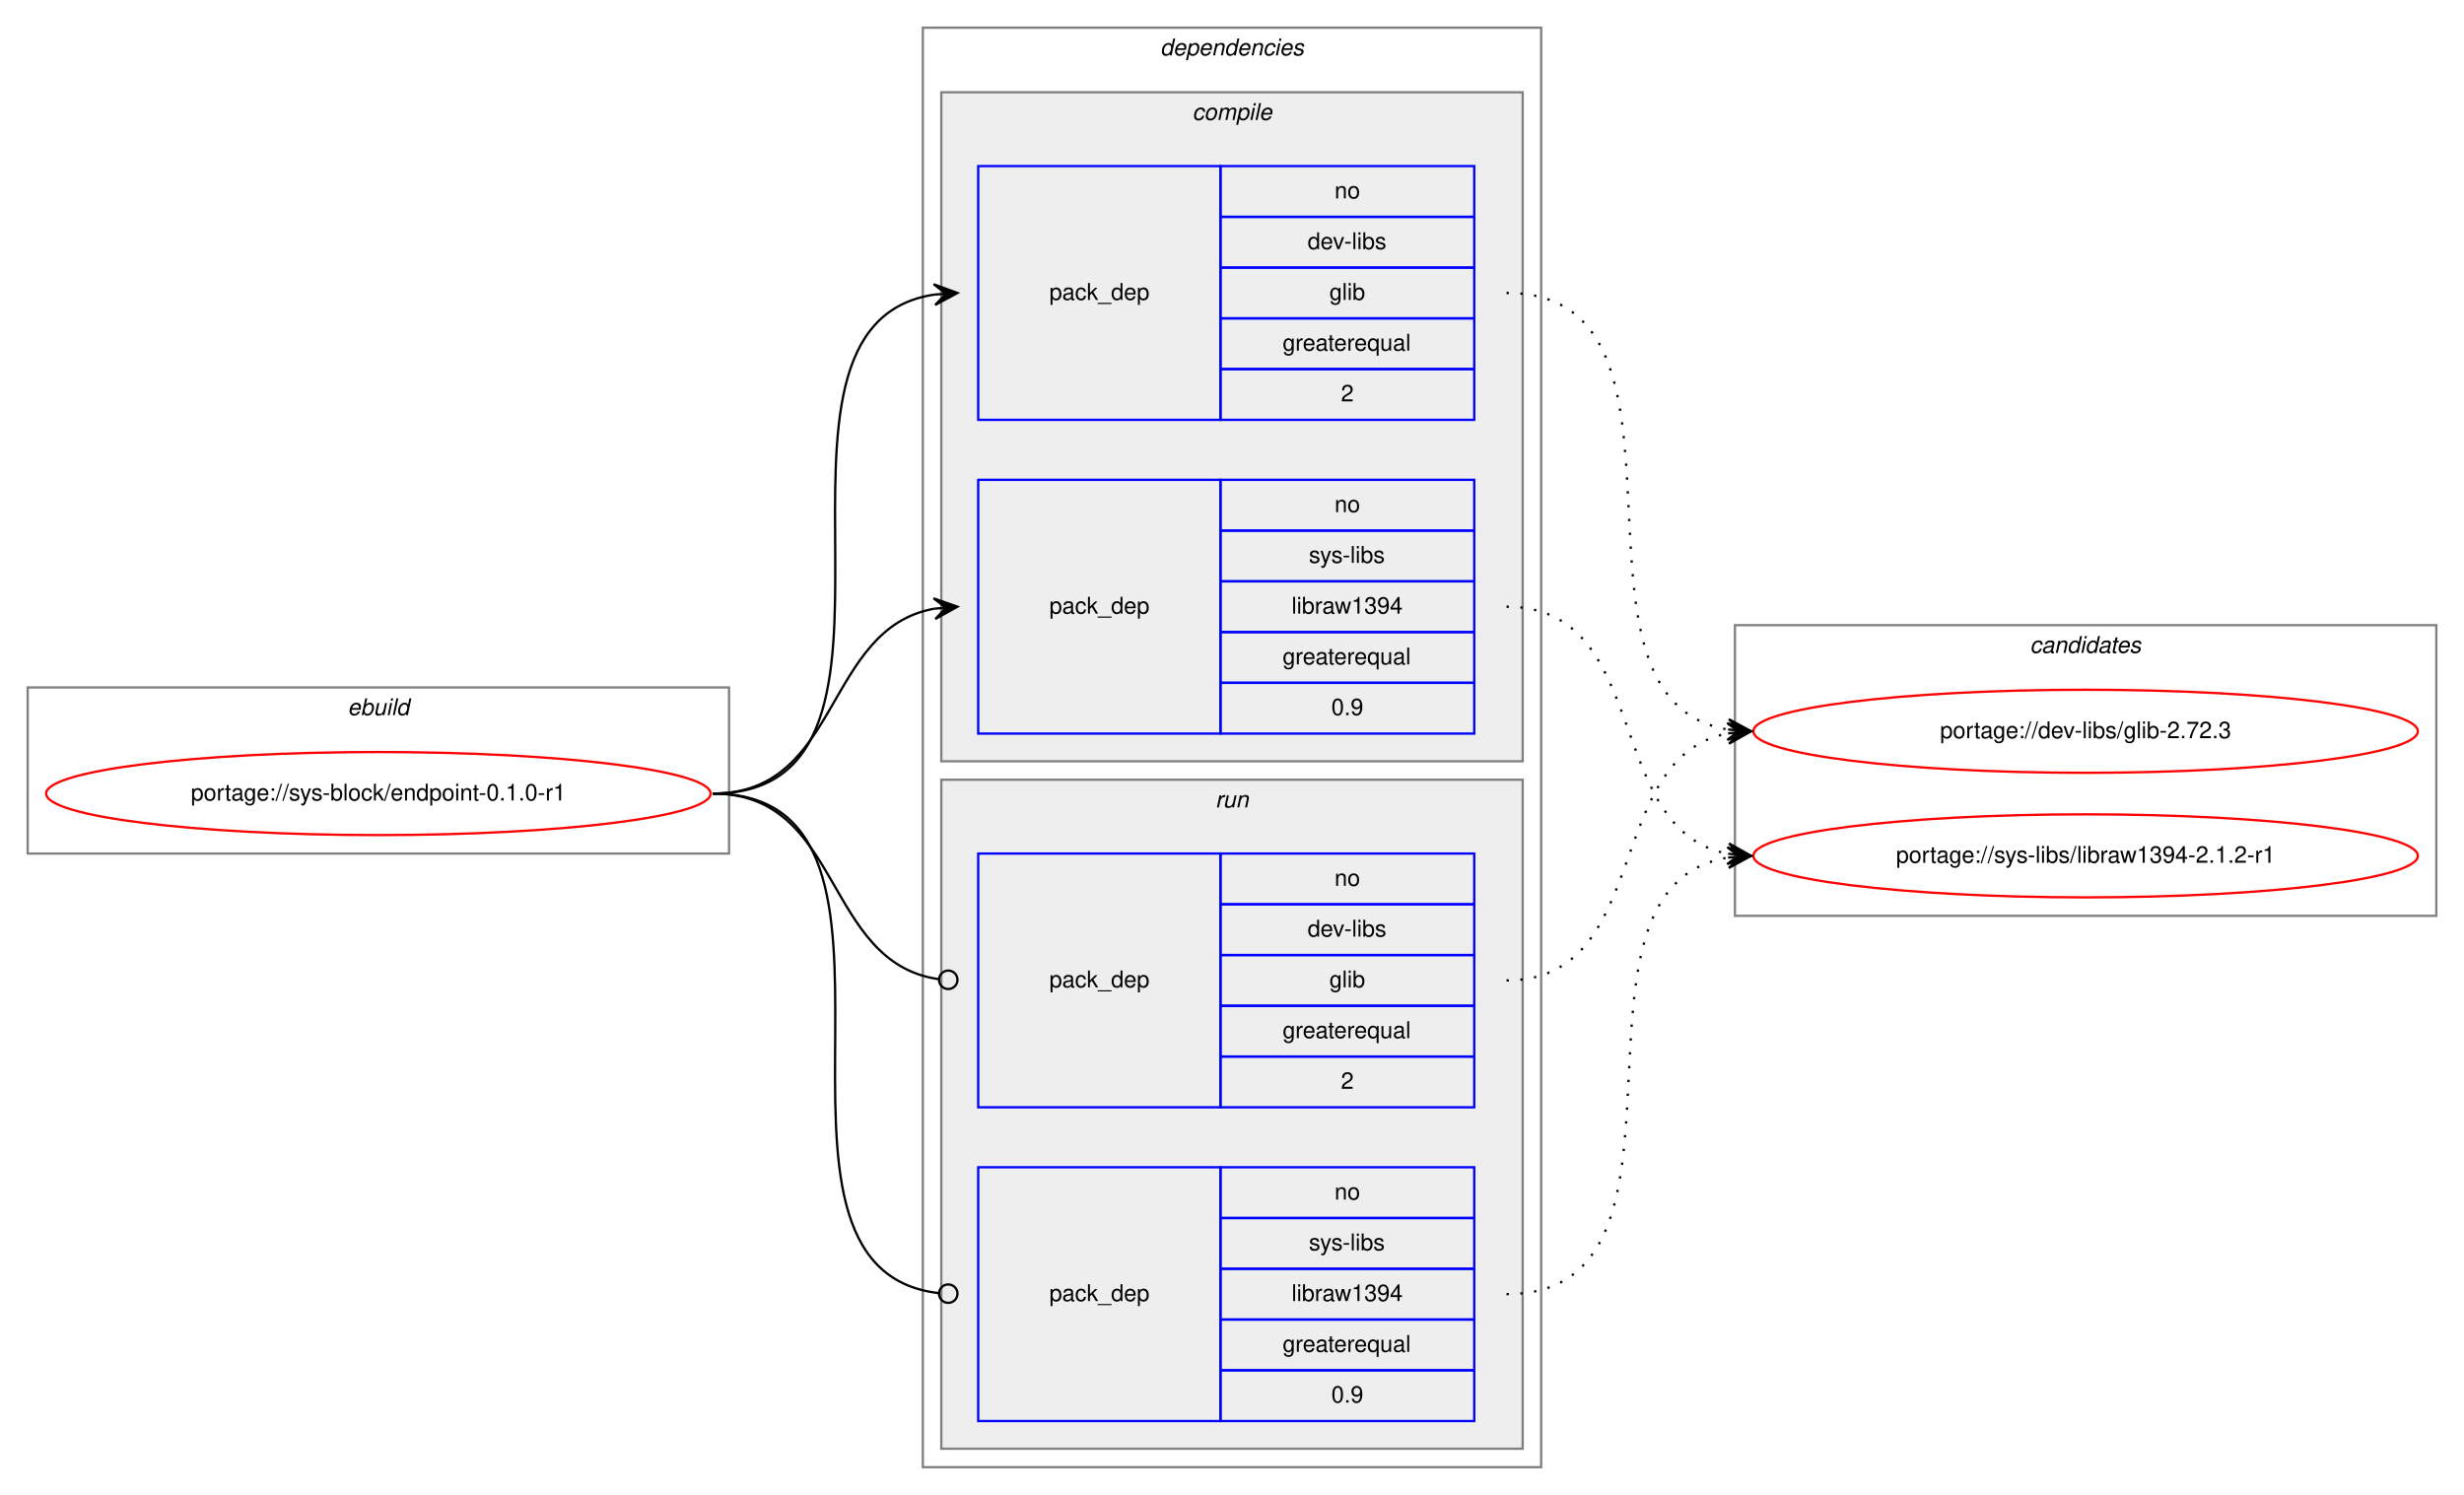
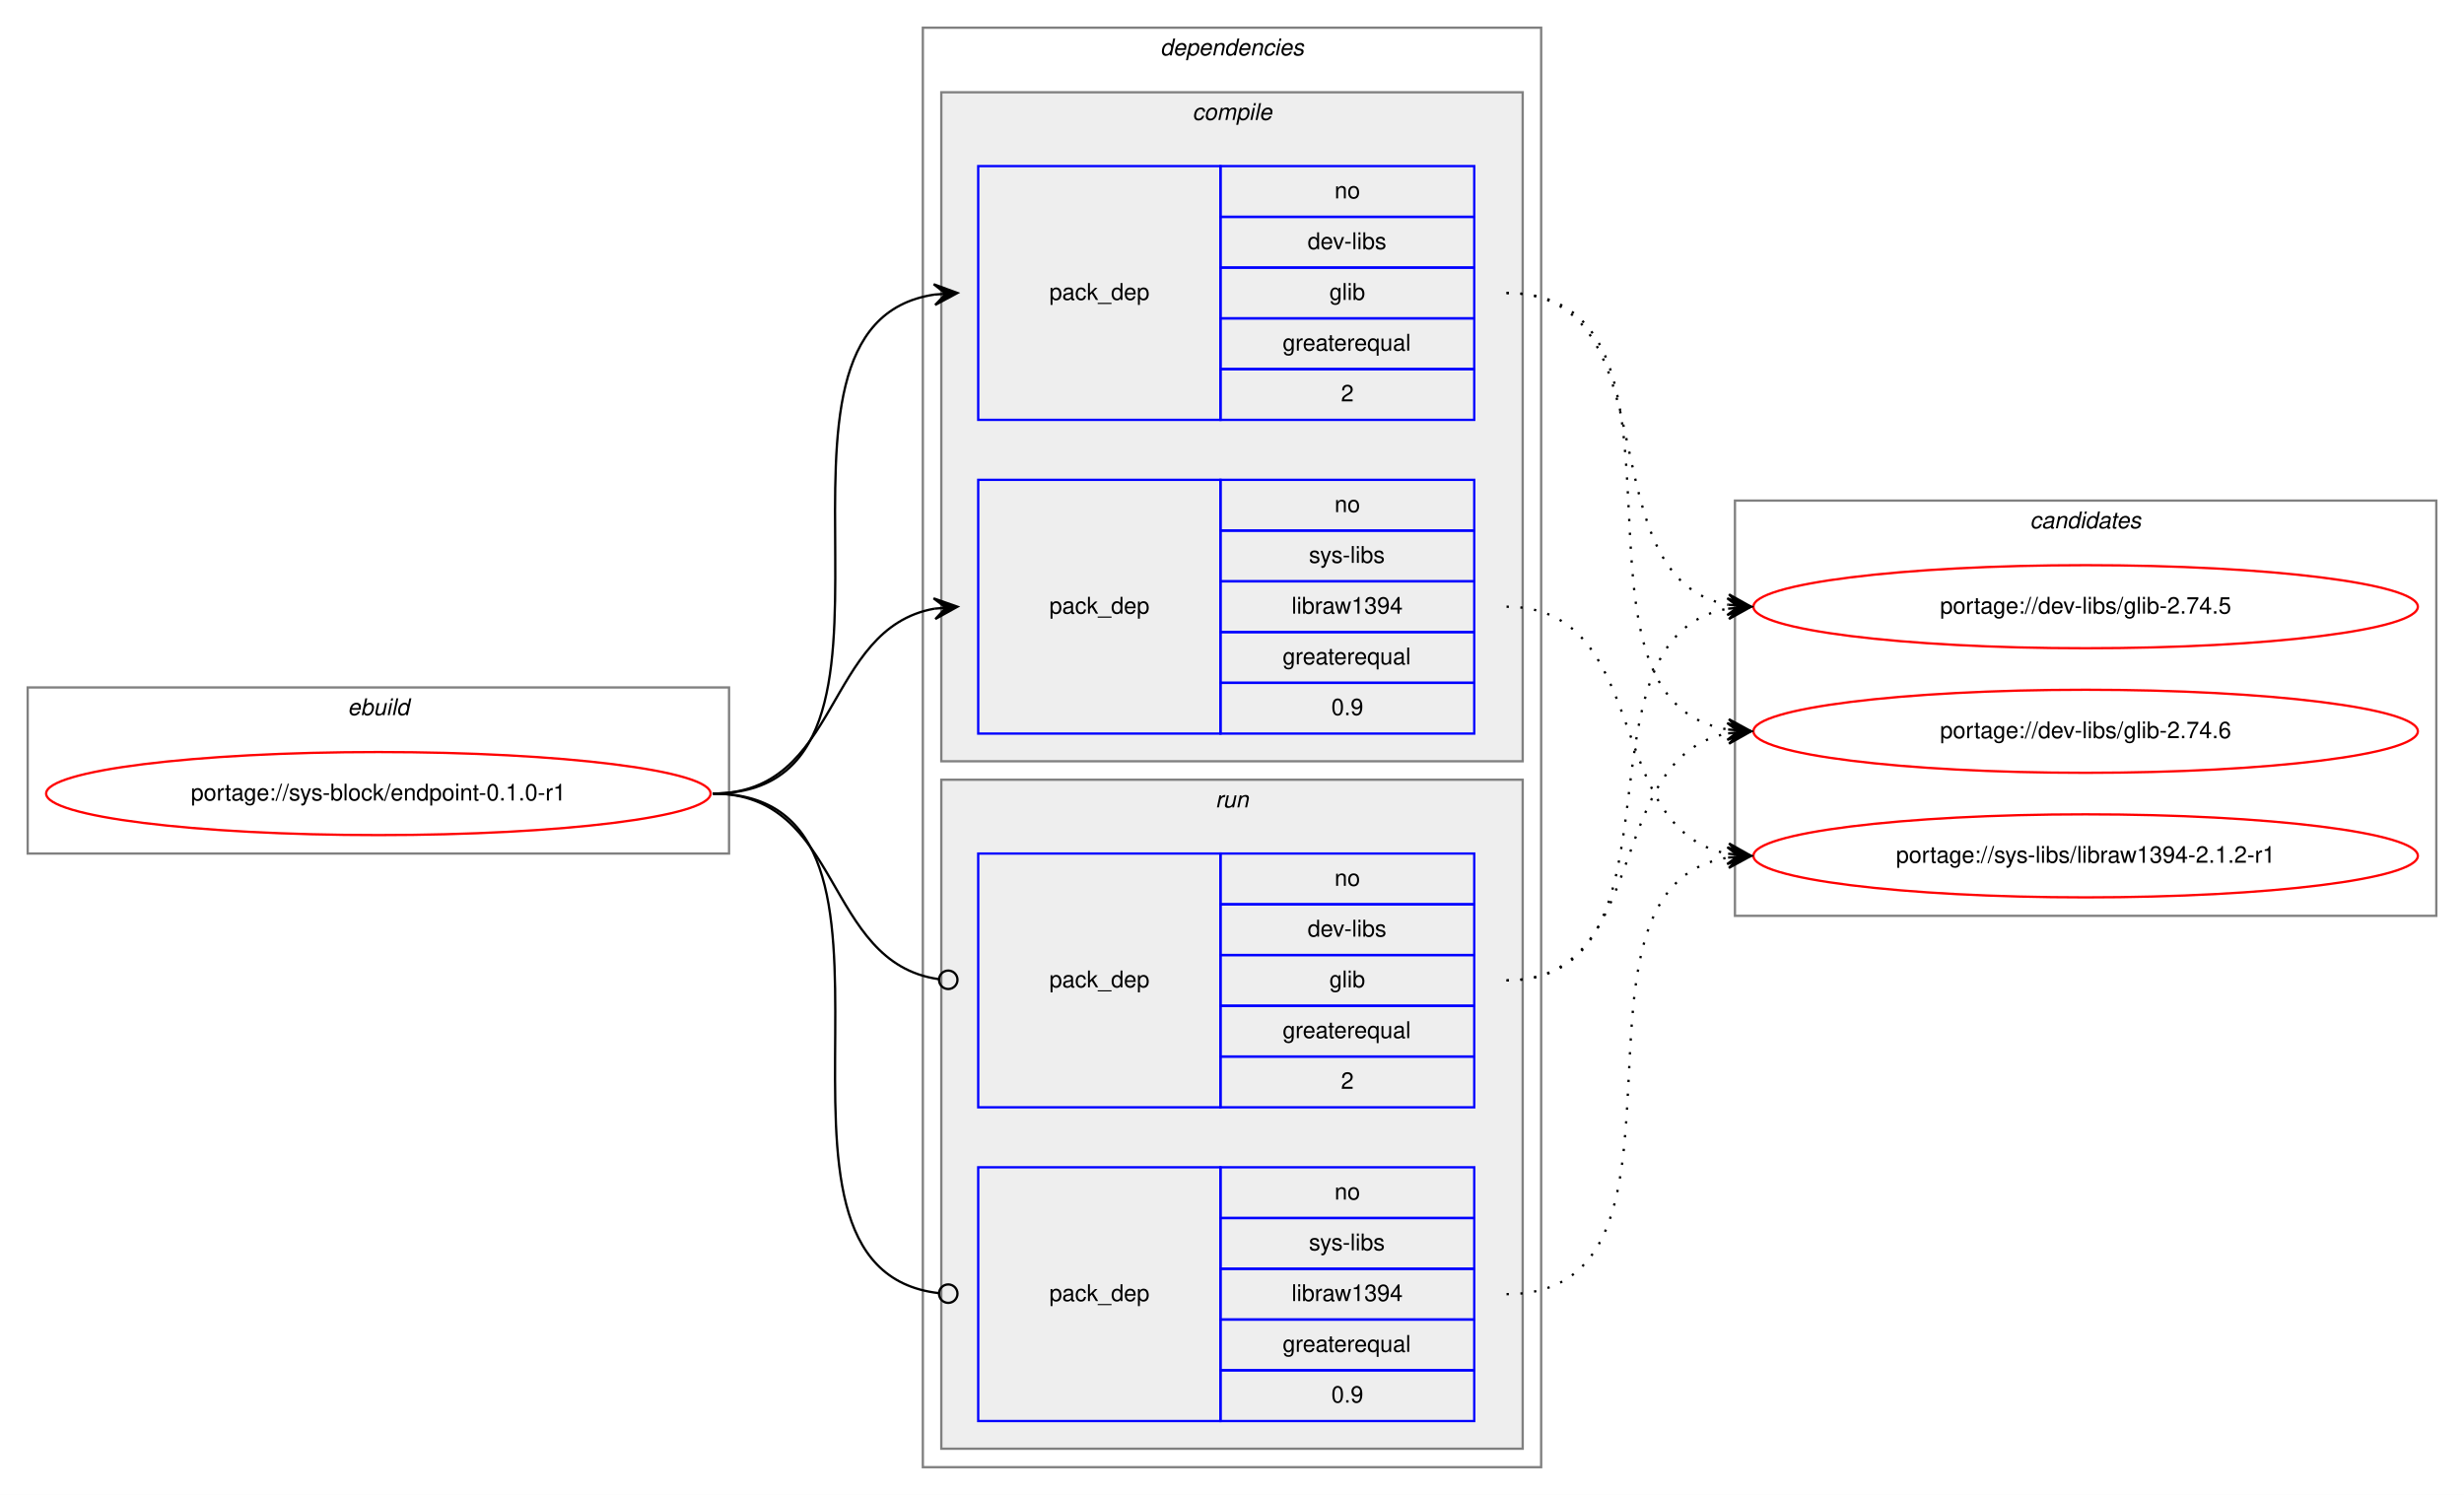
<svg xmlns="http://www.w3.org/2000/svg" xmlns:xlink="http://www.w3.org/1999/xlink" width="1068pt" height="648pt" viewBox="0.00 0.00 1068.00 648.00">
  <g id="graph0" class="graph" transform="scale(1 1) rotate(0) translate(4 644)">
    <polygon fill="white" stroke="transparent" points="-4,4 -4,-644 1064,-644 1064,4 -4,4" />
    <g id="clust1" class="cluster">
      <polygon fill="none" stroke="gray" points="8,-274 8,-346 312,-346 312,-274 8,-274" />
      <text text-anchor="start" x="146.66" y="-334" font-family="Helvetica,sans-Serif" font-style="italic" font-size="10.00">ebuild</text>
    </g>
    <g id="clust2" class="cluster">
      <polygon fill="none" stroke="gray" points="396,-8 396,-632 664,-632 664,-8 396,-8" />
      <text text-anchor="start" x="498.88" y="-620" font-family="Helvetica,sans-Serif" font-style="italic" font-size="10.00">dependencies</text>
    </g>
    <g id="clust3" class="cluster">
      <polygon fill="#eeeeee" stroke="gray" points="404,-314 404,-604 656,-604 656,-314 404,-314" />
      <text text-anchor="start" x="512.78" y="-592" font-family="Helvetica,sans-Serif" font-style="italic" font-size="10.00">compile</text>
    </g>
    <g id="clust7" class="cluster">
      <polygon fill="#eeeeee" stroke="gray" points="404,-16 404,-306 656,-306 656,-16 404,-16" />
      <text text-anchor="start" x="522.78" y="-294" font-family="Helvetica,sans-Serif" font-style="italic" font-size="10.00">run</text>
    </g>
    <g id="clust10" class="cluster">
-       <polygon fill="none" stroke="gray" points="748,-247 748,-373 1052,-373 1052,-247 748,-247" />
-       <text text-anchor="start" x="875.82" y="-361" font-family="Helvetica,sans-Serif" font-style="italic" font-size="10.00">candidates</text>
+       <polygon fill="none" stroke="gray" points="748,-247 748,-427 1052,-427 1052,-247 748,-247" />
+       <text text-anchor="start" x="875.82" y="-415" font-family="Helvetica,sans-Serif" font-style="italic" font-size="10.00">candidates</text>
    </g>
    <g id="node1" class="node">
      <g id="a_node1">
        <a xlink:href="../sys-block/endpoint-0.1.0-r1.svg" xlink:title="portage://sys-block/endpoint-0.1.0-r1">
          <ellipse fill="none" stroke="red" cx="160" cy="-300" rx="144" ry="18" />
          <text text-anchor="middle" x="160" y="-297" font-family="Helvetica,sans-Serif" font-size="10.00">portage://sys-block/endpoint-0.1.0-r1</text>
        </a>
      </g>
    </g>
    <g id="node2" class="node">
      <polygon fill="none" stroke="blue" points="420,-462 420,-572 525,-572 525,-462 420,-462" />
      <text text-anchor="start" x="450.82" y="-514" font-family="Helvetica,sans-Serif" font-size="10.00">pack_dep</text>
      <polygon fill="none" stroke="blue" points="525,-550 525,-572 635,-572 635,-550 525,-550" />
      <text text-anchor="start" x="574.44" y="-558" font-family="Helvetica,sans-Serif" font-size="10.00">no</text>
      <polygon fill="none" stroke="blue" points="525,-528 525,-550 635,-550 635,-528 525,-528" />
      <text text-anchor="start" x="562.78" y="-536" font-family="Helvetica,sans-Serif" font-size="10.00">dev-libs</text>
      <polygon fill="none" stroke="blue" points="525,-506 525,-528 635,-528 635,-506 525,-506" />
      <text text-anchor="start" x="572.22" y="-514" font-family="Helvetica,sans-Serif" font-size="10.00">glib</text>
      <polygon fill="none" stroke="blue" points="525,-484 525,-506 635,-506 635,-484 525,-484" />
      <text text-anchor="start" x="551.94" y="-492" font-family="Helvetica,sans-Serif" font-size="10.00">greaterequal</text>
      <polygon fill="none" stroke="blue" points="525,-462 525,-484 635,-484 635,-462 525,-462" />
      <text text-anchor="start" x="577.22" y="-470" font-family="Helvetica,sans-Serif" font-size="10.00">2</text>
    </g>
    <g id="edge1" class="edge">
      <path fill="none" stroke="black" d="M305,-300C408.77,-300 310.64,-502.83 401.01,-516.3" />
      <polygon fill="black" stroke="black" points="411,-517 400.71,-520.79 406.01,-516.65 401.02,-516.3 401.02,-516.3 401.02,-516.3 406.01,-516.65 401.34,-511.81 411,-517 411,-517" />
    </g>
    <g id="node3" class="node">
      <polygon fill="none" stroke="blue" points="420,-326 420,-436 525,-436 525,-326 420,-326" />
      <text text-anchor="start" x="450.82" y="-378" font-family="Helvetica,sans-Serif" font-size="10.00">pack_dep</text>
      <polygon fill="none" stroke="blue" points="525,-414 525,-436 635,-436 635,-414 525,-414" />
      <text text-anchor="start" x="574.44" y="-422" font-family="Helvetica,sans-Serif" font-size="10.00">no</text>
      <polygon fill="none" stroke="blue" points="525,-392 525,-414 635,-414 635,-392 525,-392" />
      <text text-anchor="start" x="563.34" y="-400" font-family="Helvetica,sans-Serif" font-size="10.00">sys-libs</text>
      <polygon fill="none" stroke="blue" points="525,-370 525,-392 635,-392 635,-370 525,-370" />
      <text text-anchor="start" x="555.83" y="-378" font-family="Helvetica,sans-Serif" font-size="10.00">libraw1394</text>
      <polygon fill="none" stroke="blue" points="525,-348 525,-370 635,-370 635,-348 525,-348" />
      <text text-anchor="start" x="551.94" y="-356" font-family="Helvetica,sans-Serif" font-size="10.00">greaterequal</text>
      <polygon fill="none" stroke="blue" points="525,-326 525,-348 635,-348 635,-326 525,-326" />
      <text text-anchor="start" x="573.05" y="-334" font-family="Helvetica,sans-Serif" font-size="10.00">0.9</text>
    </g>
    <g id="edge2" class="edge">
      <path fill="none" stroke="black" d="M305,-300C360.7,-300 352.97,-371.49 400.99,-380.15" />
      <polygon fill="black" stroke="black" points="411,-381 400.65,-384.63 406.02,-380.57 401.04,-380.15 401.04,-380.15 401.04,-380.15 406.02,-380.57 401.42,-375.67 411,-381 411,-381" />
    </g>
    <g id="node4" class="node">
      <polygon fill="none" stroke="blue" points="420,-164 420,-274 525,-274 525,-164 420,-164" />
      <text text-anchor="start" x="450.82" y="-216" font-family="Helvetica,sans-Serif" font-size="10.00">pack_dep</text>
      <polygon fill="none" stroke="blue" points="525,-252 525,-274 635,-274 635,-252 525,-252" />
      <text text-anchor="start" x="574.44" y="-260" font-family="Helvetica,sans-Serif" font-size="10.00">no</text>
      <polygon fill="none" stroke="blue" points="525,-230 525,-252 635,-252 635,-230 525,-230" />
      <text text-anchor="start" x="562.78" y="-238" font-family="Helvetica,sans-Serif" font-size="10.00">dev-libs</text>
      <polygon fill="none" stroke="blue" points="525,-208 525,-230 635,-230 635,-208 525,-208" />
      <text text-anchor="start" x="572.22" y="-216" font-family="Helvetica,sans-Serif" font-size="10.00">glib</text>
      <polygon fill="none" stroke="blue" points="525,-186 525,-208 635,-208 635,-186 525,-186" />
      <text text-anchor="start" x="551.94" y="-194" font-family="Helvetica,sans-Serif" font-size="10.00">greaterequal</text>
      <polygon fill="none" stroke="blue" points="525,-164 525,-186 635,-186 635,-164 525,-164" />
      <text text-anchor="start" x="577.22" y="-172" font-family="Helvetica,sans-Serif" font-size="10.00">2</text>
    </g>
    <g id="edge3" class="edge">
      <path fill="none" stroke="black" d="M305,-300C361.4,-300 352.77,-226.72 402.81,-219.56" />
      <ellipse fill="none" stroke="black" cx="407.01" cy="-219.27" rx="4" ry="4" />
    </g>
    <g id="node5" class="node">
      <polygon fill="none" stroke="blue" points="420,-28 420,-138 525,-138 525,-28 420,-28" />
      <text text-anchor="start" x="450.82" y="-80" font-family="Helvetica,sans-Serif" font-size="10.00">pack_dep</text>
      <polygon fill="none" stroke="blue" points="525,-116 525,-138 635,-138 635,-116 525,-116" />
      <text text-anchor="start" x="574.44" y="-124" font-family="Helvetica,sans-Serif" font-size="10.00">no</text>
      <polygon fill="none" stroke="blue" points="525,-94 525,-116 635,-116 635,-94 525,-94" />
      <text text-anchor="start" x="563.34" y="-102" font-family="Helvetica,sans-Serif" font-size="10.00">sys-libs</text>
      <polygon fill="none" stroke="blue" points="525,-72 525,-94 635,-94 635,-72 525,-72" />
      <text text-anchor="start" x="555.83" y="-80" font-family="Helvetica,sans-Serif" font-size="10.00">libraw1394</text>
      <polygon fill="none" stroke="blue" points="525,-50 525,-72 635,-72 635,-50 525,-50" />
      <text text-anchor="start" x="551.94" y="-58" font-family="Helvetica,sans-Serif" font-size="10.00">greaterequal</text>
      <polygon fill="none" stroke="blue" points="525,-28 525,-50 635,-50 635,-28 525,-28" />
      <text text-anchor="start" x="573.05" y="-36" font-family="Helvetica,sans-Serif" font-size="10.00">0.9</text>
    </g>
    <g id="edge4" class="edge">
      <path fill="none" stroke="black" d="M305,-300C409.51,-300 309.24,-94.29 402.95,-83.44" />
      <ellipse fill="none" stroke="black" cx="407.01" cy="-83.22" rx="4" ry="4" />
    </g>
    <g id="node6" class="node">
      <g id="a_node6">
-         <a xlink:href="../dev-libs/glib-2.72.3.svg" xlink:title="portage://dev-libs/glib-2.72.3">
-           <ellipse fill="none" stroke="red" cx="900" cy="-327" rx="144" ry="18" />
-           <text text-anchor="middle" x="900" y="-324" font-family="Helvetica,sans-Serif" font-size="10.00">portage://dev-libs/glib-2.72.3</text>
+         <a xlink:href="../dev-libs/glib-2.74.5.svg" xlink:title="portage://dev-libs/glib-2.74.5">
+           <ellipse fill="none" stroke="red" cx="900" cy="-381" rx="144" ry="18" />
+           <text text-anchor="middle" x="900" y="-378" font-family="Helvetica,sans-Serif" font-size="10.00">portage://dev-libs/glib-2.74.5</text>
        </a>
      </g>
    </g>
    <g id="edge5" class="edge">
+       <path fill="none" stroke="black" stroke-dasharray="1,5" d="M649,-517C722.04,-517 682.52,-393.45 745.01,-381.87" />
+       <polygon fill="black" stroke="black" points="755,-381 745.43,-386.35 750.02,-381.43 745.04,-381.87 745.04,-381.87 745.04,-381.87 750.02,-381.43 744.65,-377.38 755,-381 755,-381" />
+     </g>
+     <g id="node7" class="node">
+       <g id="a_node7">
+         <a xlink:href="../dev-libs/glib-2.74.6.svg" xlink:title="portage://dev-libs/glib-2.74.6">
+           <ellipse fill="none" stroke="red" cx="900" cy="-327" rx="144" ry="18" />
+           <text text-anchor="middle" x="900" y="-324" font-family="Helvetica,sans-Serif" font-size="10.00">portage://dev-libs/glib-2.74.6</text>
+         </a>
+       </g>
+     </g>
+     <g id="edge6" class="edge">
      <path fill="none" stroke="black" stroke-dasharray="1,5" d="M649,-517C742.11,-517 664.54,-340.84 744.98,-327.77" />
      <polygon fill="black" stroke="black" points="755,-327 745.37,-332.25 750.01,-327.38 745.03,-327.76 745.03,-327.76 745.03,-327.76 750.01,-327.38 744.69,-323.27 755,-327 755,-327" />
    </g>
-     <g id="node7" class="node">
-       <g id="a_node7">
+     <g id="node8" class="node">
+       <g id="a_node8">
        <a xlink:href="../sys-libs/libraw1394-2.1.2-r1.svg" xlink:title="portage://sys-libs/libraw1394-2.1.2-r1">
          <ellipse fill="none" stroke="red" cx="900" cy="-273" rx="144" ry="18" />
          <text text-anchor="middle" x="900" y="-270" font-family="Helvetica,sans-Serif" font-size="10.00">portage://sys-libs/libraw1394-2.1.2-r1</text>
        </a>
      </g>
    </g>
-     <g id="edge6" class="edge">
+     <g id="edge7" class="edge">
      <path fill="none" stroke="black" stroke-dasharray="1,5" d="M649,-381C712.58,-381 690.58,-284.49 744.79,-273.93" />
      <polygon fill="black" stroke="black" points="755,-273 745.45,-278.39 750.02,-273.46 745.04,-273.91 745.04,-273.91 745.04,-273.91 750.02,-273.46 744.63,-269.43 755,-273 755,-273" />
    </g>
-     <g id="edge7" class="edge">
+     <g id="edge8" class="edge">
+       <path fill="none" stroke="black" stroke-dasharray="1,5" d="M649,-219C731.35,-219 674.36,-367.38 744.73,-380.13" />
+       <polygon fill="black" stroke="black" points="755,-381 744.66,-384.64 750.02,-380.58 745.04,-380.15 745.04,-380.15 745.04,-380.15 750.02,-380.58 745.42,-375.67 755,-381 755,-381" />
+     </g>
+     <g id="edge9" class="edge">
      <path fill="none" stroke="black" stroke-dasharray="1,5" d="M649,-219C712.58,-219 690.58,-315.51 744.79,-326.07" />
      <polygon fill="black" stroke="black" points="755,-327 744.63,-330.57 750.02,-326.54 745.04,-326.09 745.04,-326.09 745.04,-326.09 750.02,-326.54 745.45,-321.61 755,-327 755,-327" />
    </g>
-     <g id="edge8" class="edge">
+     <g id="edge10" class="edge">
      <path fill="none" stroke="black" stroke-dasharray="1,5" d="M649,-83C742.11,-83 664.54,-259.16 744.98,-272.23" />
      <polygon fill="black" stroke="black" points="755,-273 744.69,-276.73 750.01,-272.62 745.03,-272.24 745.03,-272.24 745.03,-272.24 750.01,-272.62 745.37,-267.75 755,-273 755,-273" />
    </g>
  </g>
</svg>
